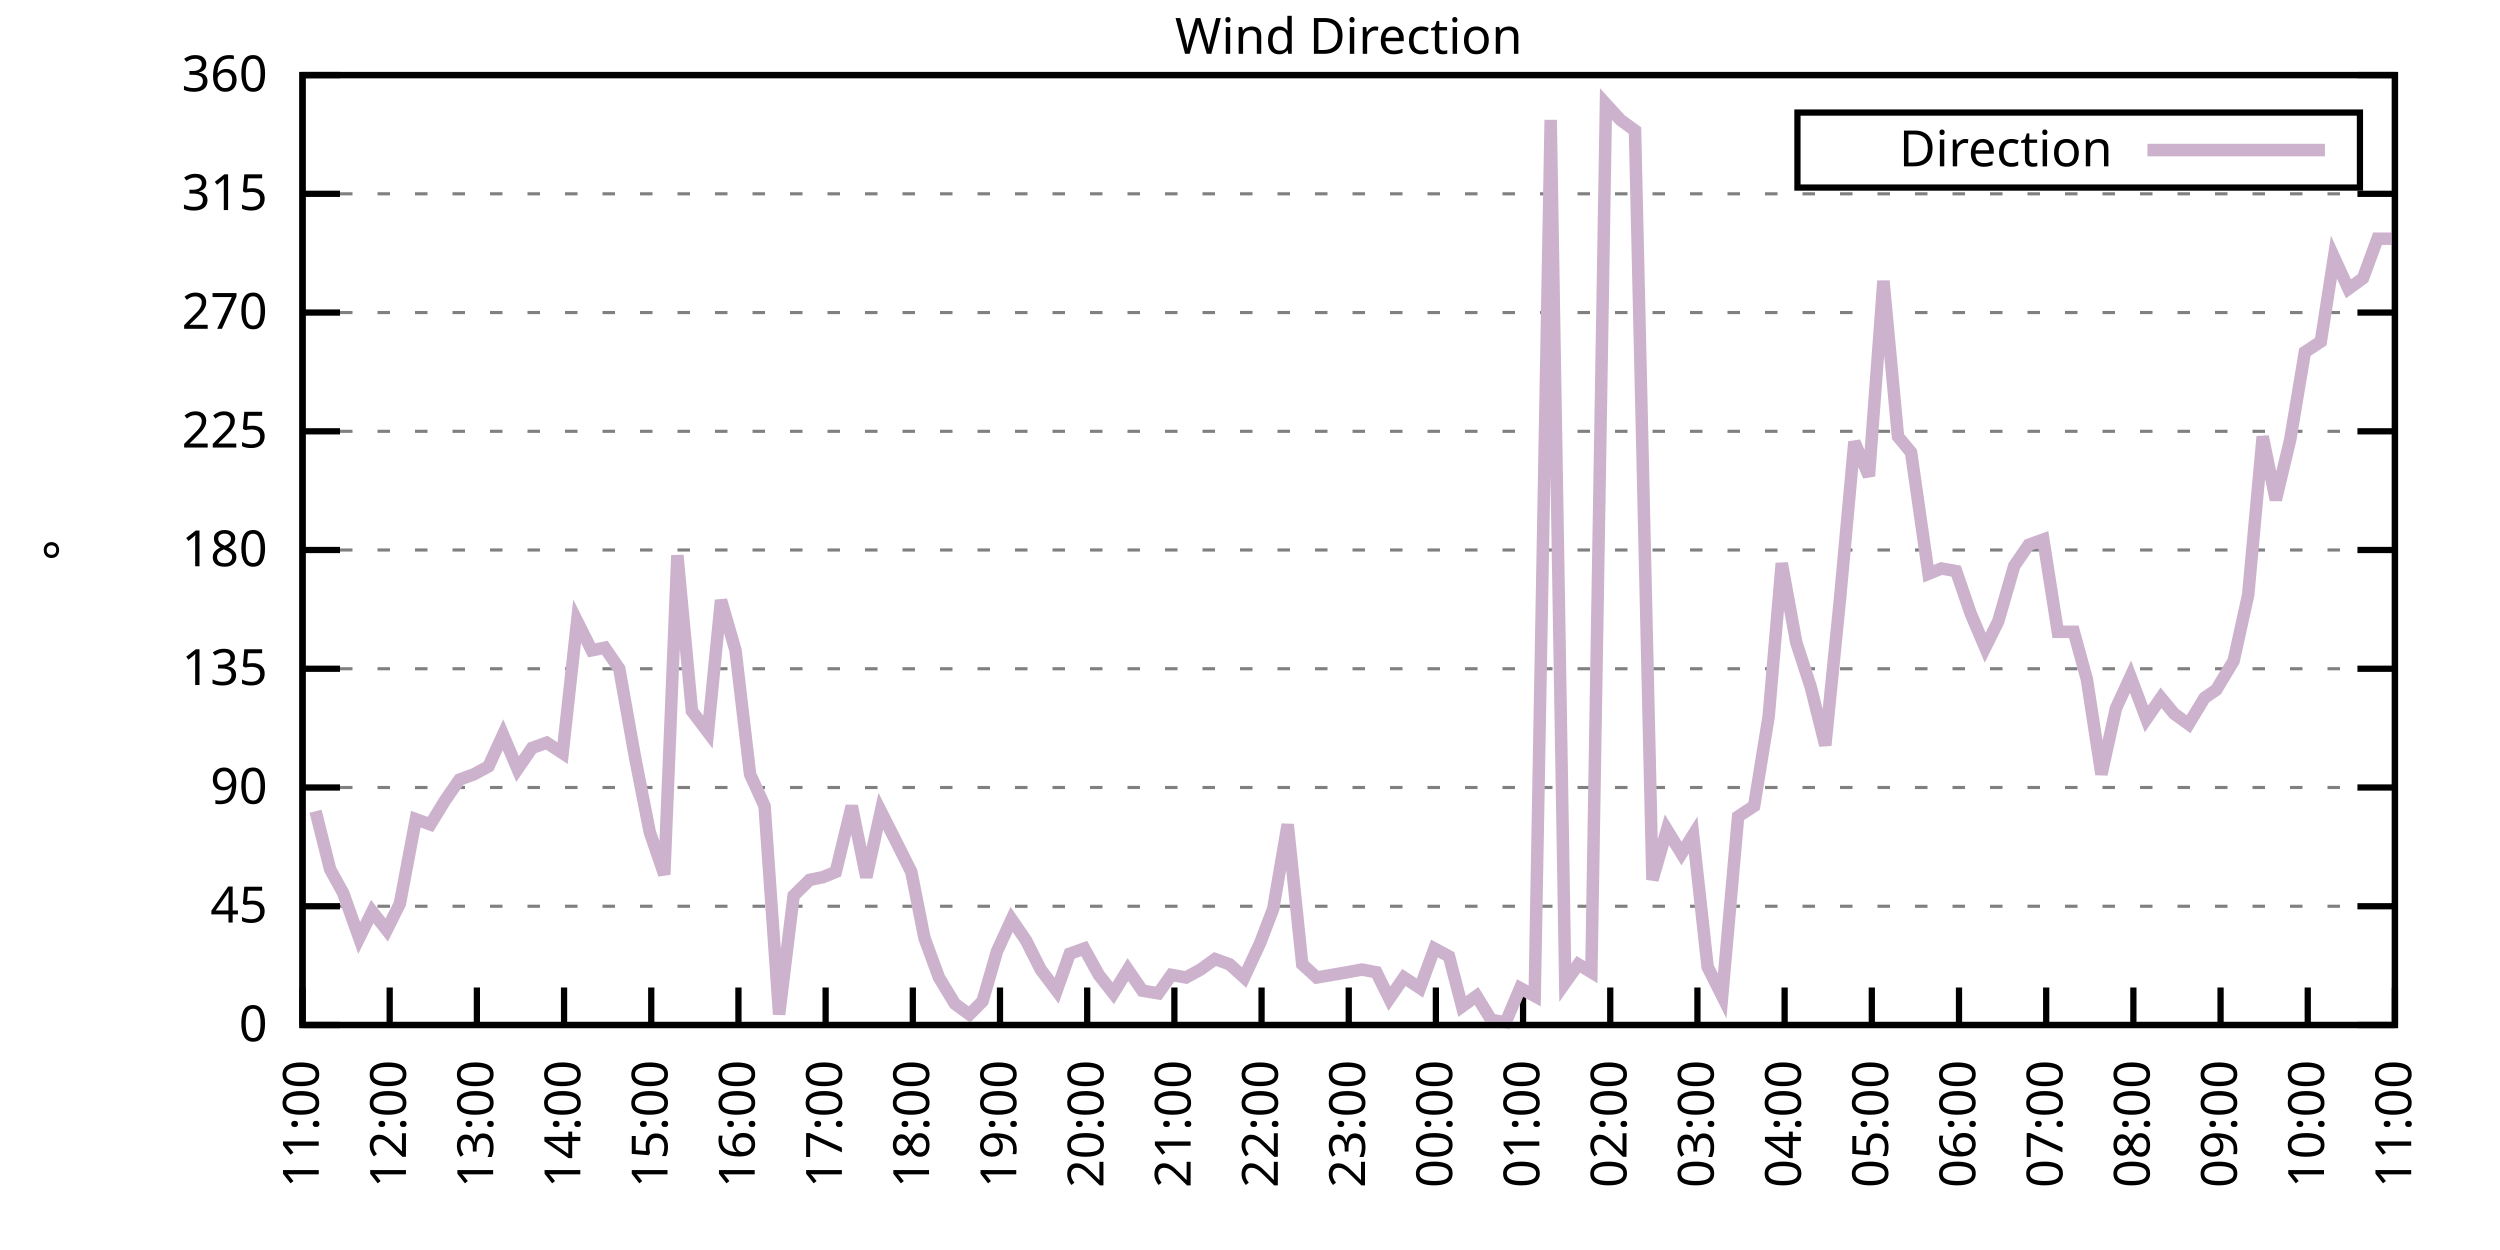
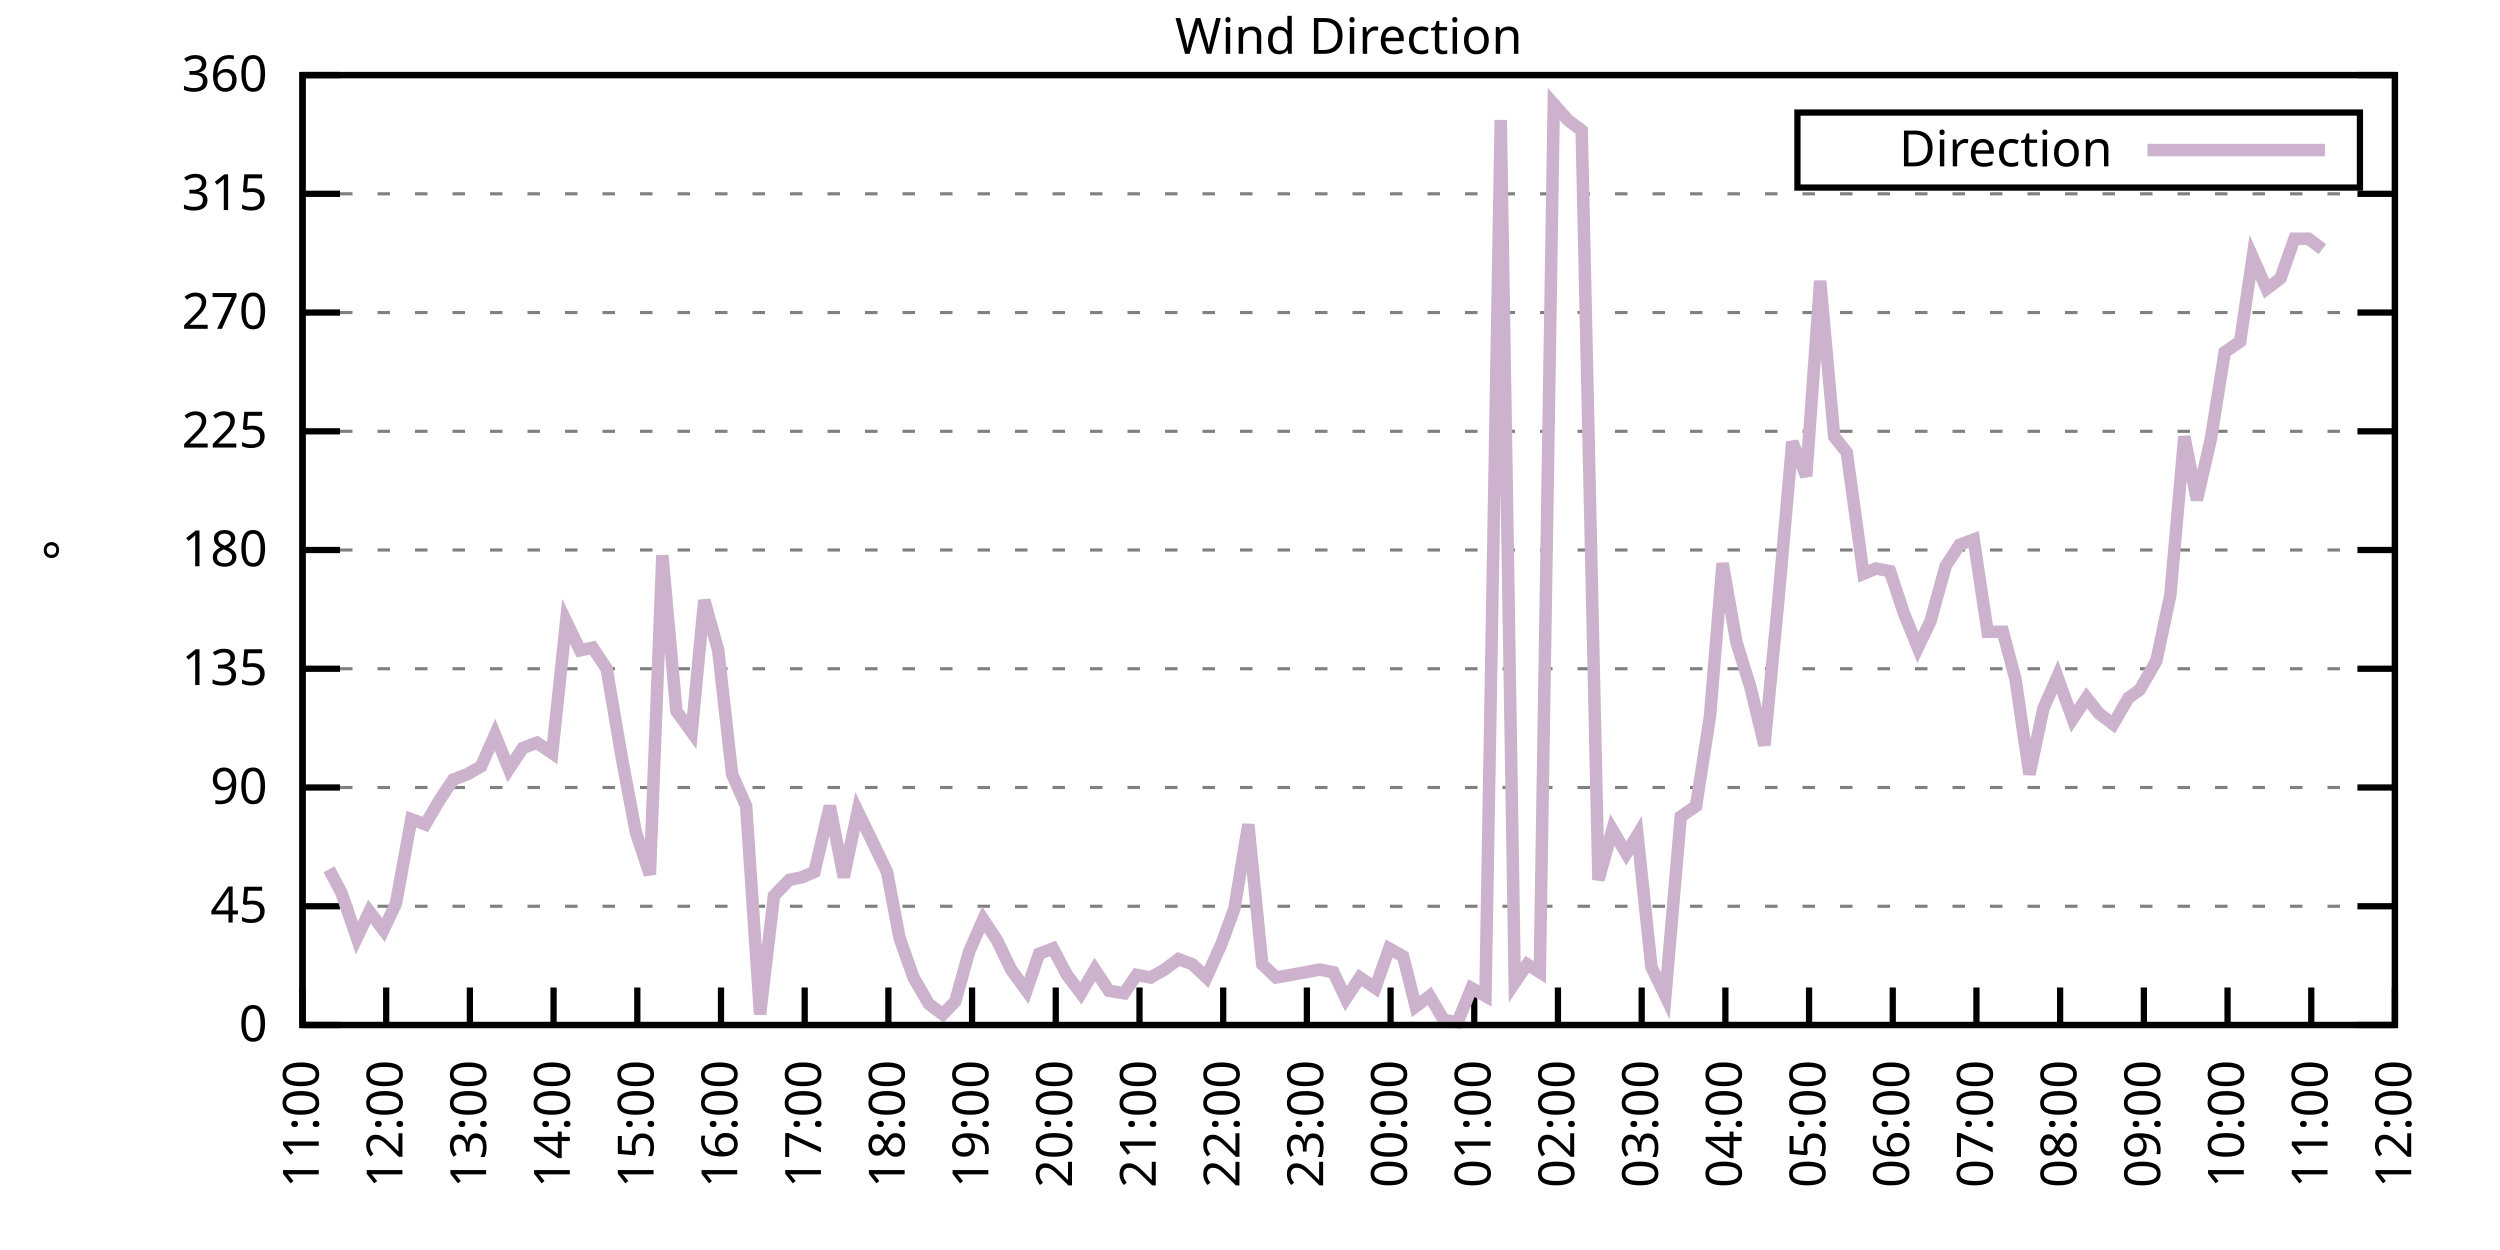
<svg xmlns="http://www.w3.org/2000/svg" xmlns:xlink="http://www.w3.org/1999/xlink" width="400" height="200" viewBox="0 0 400 200">
  <g id="gnuplot_canvas">
    <rect x="0" y="0" width="400" height="200" fill="none" />
    <defs>
      <circle id="gpDot" r="0.5" stroke-width="0.5" stroke="currentColor" />
      <path id="gpPt0" stroke-width="0.333" stroke="currentColor" d="M-1,0 h2 M0,-1 v2" />
      <path id="gpPt1" stroke-width="0.333" stroke="currentColor" d="M-1,-1 L1,1 M1,-1 L-1,1" />
      <path id="gpPt2" stroke-width="0.333" stroke="currentColor" d="M-1,0 L1,0 M0,-1 L0,1 M-1,-1 L1,1 M-1,1 L1,-1" />
      <rect id="gpPt3" stroke-width="0.333" stroke="currentColor" x="-1" y="-1" width="2" height="2" />
      <rect id="gpPt4" stroke-width="0.333" stroke="currentColor" fill="currentColor" x="-1" y="-1" width="2" height="2" />
      <circle id="gpPt5" stroke-width="0.333" stroke="currentColor" cx="0" cy="0" r="1" />
      <use xlink:href="#gpPt5" id="gpPt6" fill="currentColor" stroke="none" />
      <path id="gpPt7" stroke-width="0.333" stroke="currentColor" d="M0,-1.33 L-1.33,0.67 L1.33,0.67 z" />
      <use xlink:href="#gpPt7" id="gpPt8" fill="currentColor" stroke="none" />
      <use xlink:href="#gpPt7" id="gpPt9" stroke="currentColor" transform="rotate(180)" />
      <use xlink:href="#gpPt9" id="gpPt10" fill="currentColor" stroke="none" />
      <use xlink:href="#gpPt3" id="gpPt11" stroke="currentColor" transform="rotate(45)" />
      <use xlink:href="#gpPt11" id="gpPt12" fill="currentColor" stroke="none" />
      <path id="gpPt13" stroke-width="0.333" stroke="currentColor" d="M0,1.330 L1.265,0.411 L0.782,-1.067 L-0.782,-1.076 L-1.265,0.411 z" />
      <use xlink:href="#gpPt13" id="gpPt14" fill="currentColor" stroke="none" />
      <filter id="textbox" filterUnits="objectBoundingBox" x="0" y="0" height="1" width="1">
        <feFlood flood-color="white" flood-opacity="1" result="bgnd" />
        <feComposite in="SourceGraphic" in2="bgnd" operator="atop" />
      </filter>
      <filter id="greybox" filterUnits="objectBoundingBox" x="0" y="0" height="1" width="1">
        <feFlood flood-color="lightgrey" flood-opacity="1" result="grey" />
        <feComposite in="SourceGraphic" in2="grey" operator="atop" />
      </filter>
    </defs>
    <g fill="none" color="white" stroke="currentColor" stroke-width="1.00" stroke-linecap="butt" stroke-linejoin="miter">
</g>
    <g fill="none" color="black" stroke="currentColor" stroke-width="1.00" stroke-linecap="butt" stroke-linejoin="miter">
      <g stroke="none" shape-rendering="crispEdges">
        <polygon fill="rgb(255, 255, 255)" points="48.40,164.00 383.18,164.00 383.18,12.02 48.40,12.02 " />
      </g>
    </g>
    <g fill="none" color="black" stroke="currentColor" stroke-width="1.00" stroke-linecap="butt" stroke-linejoin="miter">
</g>
    <g fill="none" color="black" stroke="black" stroke-width="0.50" stroke-linecap="butt" stroke-linejoin="miter">
</g>
    <g fill="none" color="gray" stroke="currentColor" stroke-width="0.50" stroke-linecap="butt" stroke-linejoin="miter">
      <path stroke="gray" stroke-dasharray="2,4" class="gridline" d="M48.40,164.00 L383.19,164.00  " />
    </g>
    <g fill="none" color="gray" stroke="gray" stroke-width="1.00" stroke-linecap="butt" stroke-linejoin="miter">
</g>
    <g fill="none" color="black" stroke="currentColor" stroke-width="1.00" stroke-linecap="butt" stroke-linejoin="miter">
      <path stroke="black" d="M48.40,164.00 L54.40,164.00 M383.19,164.00 L377.19,164.00  " />
      <g transform="translate(42.80,166.60)" stroke="none" fill="black" font-family="Sans" font-size="8.00" text-anchor="end">
        <text>
          <tspan font-family="Sans"> 0</tspan>
        </text>
      </g>
    </g>
    <g fill="none" color="black" stroke="currentColor" stroke-width="1.00" stroke-linecap="butt" stroke-linejoin="miter">
</g>
    <g fill="none" color="black" stroke="black" stroke-width="0.50" stroke-linecap="butt" stroke-linejoin="miter">
</g>
    <g fill="none" color="gray" stroke="currentColor" stroke-width="0.50" stroke-linecap="butt" stroke-linejoin="miter">
      <path stroke="gray" stroke-dasharray="2,4" class="gridline" d="M48.40,145.00 L383.19,145.00  " />
    </g>
    <g fill="none" color="gray" stroke="gray" stroke-width="1.00" stroke-linecap="butt" stroke-linejoin="miter">
</g>
    <g fill="none" color="black" stroke="currentColor" stroke-width="1.00" stroke-linecap="butt" stroke-linejoin="miter">
      <path stroke="black" d="M48.40,145.00 L54.40,145.00 M383.19,145.00 L377.19,145.00  " />
      <g transform="translate(42.80,147.60)" stroke="none" fill="black" font-family="Sans" font-size="8.00" text-anchor="end">
        <text>
          <tspan font-family="Sans"> 45</tspan>
        </text>
      </g>
    </g>
    <g fill="none" color="black" stroke="currentColor" stroke-width="1.00" stroke-linecap="butt" stroke-linejoin="miter">
</g>
    <g fill="none" color="black" stroke="black" stroke-width="0.50" stroke-linecap="butt" stroke-linejoin="miter">
</g>
    <g fill="none" color="gray" stroke="currentColor" stroke-width="0.50" stroke-linecap="butt" stroke-linejoin="miter">
      <path stroke="gray" stroke-dasharray="2,4" class="gridline" d="M48.40,126.00 L383.19,126.00  " />
    </g>
    <g fill="none" color="gray" stroke="gray" stroke-width="1.00" stroke-linecap="butt" stroke-linejoin="miter">
</g>
    <g fill="none" color="black" stroke="currentColor" stroke-width="1.00" stroke-linecap="butt" stroke-linejoin="miter">
      <path stroke="black" d="M48.40,126.00 L54.40,126.00 M383.19,126.00 L377.19,126.00  " />
      <g transform="translate(42.80,128.60)" stroke="none" fill="black" font-family="Sans" font-size="8.00" text-anchor="end">
        <text>
          <tspan font-family="Sans"> 90</tspan>
        </text>
      </g>
    </g>
    <g fill="none" color="black" stroke="currentColor" stroke-width="1.00" stroke-linecap="butt" stroke-linejoin="miter">
</g>
    <g fill="none" color="black" stroke="black" stroke-width="0.50" stroke-linecap="butt" stroke-linejoin="miter">
</g>
    <g fill="none" color="gray" stroke="currentColor" stroke-width="0.50" stroke-linecap="butt" stroke-linejoin="miter">
      <path stroke="gray" stroke-dasharray="2,4" class="gridline" d="M48.40,107.00 L383.19,107.00  " />
    </g>
    <g fill="none" color="gray" stroke="gray" stroke-width="1.00" stroke-linecap="butt" stroke-linejoin="miter">
</g>
    <g fill="none" color="black" stroke="currentColor" stroke-width="1.00" stroke-linecap="butt" stroke-linejoin="miter">
      <path stroke="black" d="M48.40,107.00 L54.40,107.00 M383.19,107.00 L377.19,107.00  " />
      <g transform="translate(42.80,109.60)" stroke="none" fill="black" font-family="Sans" font-size="8.00" text-anchor="end">
        <text>
          <tspan font-family="Sans"> 135</tspan>
        </text>
      </g>
    </g>
    <g fill="none" color="black" stroke="currentColor" stroke-width="1.00" stroke-linecap="butt" stroke-linejoin="miter">
</g>
    <g fill="none" color="black" stroke="black" stroke-width="0.50" stroke-linecap="butt" stroke-linejoin="miter">
</g>
    <g fill="none" color="gray" stroke="currentColor" stroke-width="0.50" stroke-linecap="butt" stroke-linejoin="miter">
      <path stroke="gray" stroke-dasharray="2,4" class="gridline" d="M48.40,88.00 L383.19,88.00  " />
    </g>
    <g fill="none" color="gray" stroke="gray" stroke-width="1.00" stroke-linecap="butt" stroke-linejoin="miter">
</g>
    <g fill="none" color="black" stroke="currentColor" stroke-width="1.00" stroke-linecap="butt" stroke-linejoin="miter">
      <path stroke="black" d="M48.40,88.00 L54.40,88.00 M383.19,88.00 L377.19,88.00  " />
      <g transform="translate(42.80,90.60)" stroke="none" fill="black" font-family="Sans" font-size="8.00" text-anchor="end">
        <text>
          <tspan font-family="Sans"> 180</tspan>
        </text>
      </g>
    </g>
    <g fill="none" color="black" stroke="currentColor" stroke-width="1.00" stroke-linecap="butt" stroke-linejoin="miter">
</g>
    <g fill="none" color="black" stroke="black" stroke-width="0.50" stroke-linecap="butt" stroke-linejoin="miter">
</g>
    <g fill="none" color="gray" stroke="currentColor" stroke-width="0.50" stroke-linecap="butt" stroke-linejoin="miter">
      <path stroke="gray" stroke-dasharray="2,4" class="gridline" d="M48.40,69.01 L383.19,69.01  " />
    </g>
    <g fill="none" color="gray" stroke="gray" stroke-width="1.00" stroke-linecap="butt" stroke-linejoin="miter">
</g>
    <g fill="none" color="black" stroke="currentColor" stroke-width="1.00" stroke-linecap="butt" stroke-linejoin="miter">
      <path stroke="black" d="M48.40,69.01 L54.40,69.01 M383.19,69.01 L377.19,69.01  " />
      <g transform="translate(42.80,71.61)" stroke="none" fill="black" font-family="Sans" font-size="8.00" text-anchor="end">
        <text>
          <tspan font-family="Sans"> 225</tspan>
        </text>
      </g>
    </g>
    <g fill="none" color="black" stroke="currentColor" stroke-width="1.00" stroke-linecap="butt" stroke-linejoin="miter">
</g>
    <g fill="none" color="black" stroke="black" stroke-width="0.50" stroke-linecap="butt" stroke-linejoin="miter">
</g>
    <g fill="none" color="gray" stroke="currentColor" stroke-width="0.50" stroke-linecap="butt" stroke-linejoin="miter">
      <path stroke="gray" stroke-dasharray="2,4" class="gridline" d="M48.40,50.01 L383.19,50.01  " />
    </g>
    <g fill="none" color="gray" stroke="gray" stroke-width="1.00" stroke-linecap="butt" stroke-linejoin="miter">
</g>
    <g fill="none" color="black" stroke="currentColor" stroke-width="1.00" stroke-linecap="butt" stroke-linejoin="miter">
      <path stroke="black" d="M48.40,50.01 L54.40,50.01 M383.19,50.01 L377.19,50.01  " />
      <g transform="translate(42.80,52.61)" stroke="none" fill="black" font-family="Sans" font-size="8.00" text-anchor="end">
        <text>
          <tspan font-family="Sans"> 270</tspan>
        </text>
      </g>
    </g>
    <g fill="none" color="black" stroke="currentColor" stroke-width="1.00" stroke-linecap="butt" stroke-linejoin="miter">
</g>
    <g fill="none" color="black" stroke="black" stroke-width="0.50" stroke-linecap="butt" stroke-linejoin="miter">
</g>
    <g fill="none" color="gray" stroke="currentColor" stroke-width="0.50" stroke-linecap="butt" stroke-linejoin="miter">
      <path stroke="gray" stroke-dasharray="2,4" class="gridline" d="M48.40,31.01 L383.19,31.01  " />
    </g>
    <g fill="none" color="gray" stroke="gray" stroke-width="1.00" stroke-linecap="butt" stroke-linejoin="miter">
</g>
    <g fill="none" color="black" stroke="currentColor" stroke-width="1.00" stroke-linecap="butt" stroke-linejoin="miter">
      <path stroke="black" d="M48.40,31.01 L54.40,31.01 M383.19,31.01 L377.19,31.01  " />
      <g transform="translate(42.80,33.61)" stroke="none" fill="black" font-family="Sans" font-size="8.00" text-anchor="end">
        <text>
          <tspan font-family="Sans"> 315</tspan>
        </text>
      </g>
    </g>
    <g fill="none" color="black" stroke="currentColor" stroke-width="1.00" stroke-linecap="butt" stroke-linejoin="miter">
</g>
    <g fill="none" color="black" stroke="black" stroke-width="0.50" stroke-linecap="butt" stroke-linejoin="miter">
</g>
    <g fill="none" color="gray" stroke="currentColor" stroke-width="0.50" stroke-linecap="butt" stroke-linejoin="miter">
      <path stroke="gray" stroke-dasharray="2,4" class="gridline" d="M48.40,12.01 L383.19,12.01  " />
    </g>
    <g fill="none" color="gray" stroke="gray" stroke-width="1.00" stroke-linecap="butt" stroke-linejoin="miter">
</g>
    <g fill="none" color="black" stroke="currentColor" stroke-width="1.00" stroke-linecap="butt" stroke-linejoin="miter">
      <path stroke="black" d="M48.40,12.01 L54.40,12.01 M383.19,12.01 L377.19,12.01  " />
      <g transform="translate(42.80,14.61)" stroke="none" fill="black" font-family="Sans" font-size="8.00" text-anchor="end">
        <text>
          <tspan font-family="Sans"> 360</tspan>
        </text>
      </g>
    </g>
    <g fill="none" color="black" stroke="currentColor" stroke-width="1.00" stroke-linecap="butt" stroke-linejoin="miter">
      <path stroke="black" d="M48.40,164.00 L48.40,158.00  " />
      <g transform="translate(51.00,169.60) rotate(270.00)" stroke="none" fill="black" font-family="Sans" font-size="8.00" text-anchor="end">
        <text>
          <tspan font-family="Sans">11:00</tspan>
        </text>
      </g>
    </g>
    <g fill="none" color="black" stroke="currentColor" stroke-width="1.00" stroke-linecap="butt" stroke-linejoin="miter">
-       <path stroke="black" d="M62.35,164.00 L62.35,158.00  " />
-       <g transform="translate(64.95,169.60) rotate(270.00)" stroke="none" fill="black" font-family="Sans" font-size="8.00" text-anchor="end">
+       <path stroke="black" d="M61.79,164.00 L61.79,158.00  " />
+       <g transform="translate(64.39,169.60) rotate(270.00)" stroke="none" fill="black" font-family="Sans" font-size="8.00" text-anchor="end">
        <text>
          <tspan font-family="Sans">12:00</tspan>
        </text>
      </g>
    </g>
    <g fill="none" color="black" stroke="currentColor" stroke-width="1.00" stroke-linecap="butt" stroke-linejoin="miter">
-       <path stroke="black" d="M76.30,164.00 L76.30,158.00  " />
-       <g transform="translate(78.90,169.60) rotate(270.00)" stroke="none" fill="black" font-family="Sans" font-size="8.00" text-anchor="end">
+       <path stroke="black" d="M75.18,164.00 L75.18,158.00  " />
+       <g transform="translate(77.78,169.60) rotate(270.00)" stroke="none" fill="black" font-family="Sans" font-size="8.00" text-anchor="end">
        <text>
          <tspan font-family="Sans">13:00</tspan>
        </text>
      </g>
    </g>
    <g fill="none" color="black" stroke="currentColor" stroke-width="1.00" stroke-linecap="butt" stroke-linejoin="miter">
-       <path stroke="black" d="M90.25,164.00 L90.25,158.00  " />
-       <g transform="translate(92.85,169.60) rotate(270.00)" stroke="none" fill="black" font-family="Sans" font-size="8.00" text-anchor="end">
+       <path stroke="black" d="M88.57,164.00 L88.57,158.00  " />
+       <g transform="translate(91.17,169.60) rotate(270.00)" stroke="none" fill="black" font-family="Sans" font-size="8.00" text-anchor="end">
        <text>
          <tspan font-family="Sans">14:00</tspan>
        </text>
      </g>
    </g>
    <g fill="none" color="black" stroke="currentColor" stroke-width="1.00" stroke-linecap="butt" stroke-linejoin="miter">
-       <path stroke="black" d="M104.20,164.00 L104.20,158.00  " />
-       <g transform="translate(106.80,169.60) rotate(270.00)" stroke="none" fill="black" font-family="Sans" font-size="8.00" text-anchor="end">
+       <path stroke="black" d="M101.97,164.00 L101.97,158.00  " />
+       <g transform="translate(104.57,169.60) rotate(270.00)" stroke="none" fill="black" font-family="Sans" font-size="8.00" text-anchor="end">
        <text>
          <tspan font-family="Sans">15:00</tspan>
        </text>
      </g>
    </g>
    <g fill="none" color="black" stroke="currentColor" stroke-width="1.00" stroke-linecap="butt" stroke-linejoin="miter">
-       <path stroke="black" d="M118.15,164.00 L118.15,158.00  " />
-       <g transform="translate(120.75,169.60) rotate(270.00)" stroke="none" fill="black" font-family="Sans" font-size="8.00" text-anchor="end">
+       <path stroke="black" d="M115.36,164.00 L115.36,158.00  " />
+       <g transform="translate(117.96,169.60) rotate(270.00)" stroke="none" fill="black" font-family="Sans" font-size="8.00" text-anchor="end">
        <text>
          <tspan font-family="Sans">16:00</tspan>
        </text>
      </g>
    </g>
    <g fill="none" color="black" stroke="currentColor" stroke-width="1.00" stroke-linecap="butt" stroke-linejoin="miter">
-       <path stroke="black" d="M132.10,164.00 L132.10,158.00  " />
-       <g transform="translate(134.70,169.60) rotate(270.00)" stroke="none" fill="black" font-family="Sans" font-size="8.00" text-anchor="end">
+       <path stroke="black" d="M128.75,164.00 L128.75,158.00  " />
+       <g transform="translate(131.35,169.60) rotate(270.00)" stroke="none" fill="black" font-family="Sans" font-size="8.00" text-anchor="end">
        <text>
          <tspan font-family="Sans">17:00</tspan>
        </text>
      </g>
    </g>
    <g fill="none" color="black" stroke="currentColor" stroke-width="1.00" stroke-linecap="butt" stroke-linejoin="miter">
-       <path stroke="black" d="M146.05,164.00 L146.05,158.00  " />
-       <g transform="translate(148.65,169.60) rotate(270.00)" stroke="none" fill="black" font-family="Sans" font-size="8.00" text-anchor="end">
+       <path stroke="black" d="M142.14,164.00 L142.14,158.00  " />
+       <g transform="translate(144.74,169.60) rotate(270.00)" stroke="none" fill="black" font-family="Sans" font-size="8.00" text-anchor="end">
        <text>
          <tspan font-family="Sans">18:00</tspan>
        </text>
      </g>
    </g>
    <g fill="none" color="black" stroke="currentColor" stroke-width="1.00" stroke-linecap="butt" stroke-linejoin="miter">
-       <path stroke="black" d="M160.00,164.00 L160.00,158.00  " />
-       <g transform="translate(162.60,169.60) rotate(270.00)" stroke="none" fill="black" font-family="Sans" font-size="8.00" text-anchor="end">
+       <path stroke="black" d="M155.53,164.00 L155.53,158.00  " />
+       <g transform="translate(158.13,169.60) rotate(270.00)" stroke="none" fill="black" font-family="Sans" font-size="8.00" text-anchor="end">
        <text>
          <tspan font-family="Sans">19:00</tspan>
        </text>
      </g>
    </g>
    <g fill="none" color="black" stroke="currentColor" stroke-width="1.00" stroke-linecap="butt" stroke-linejoin="miter">
-       <path stroke="black" d="M173.95,164.00 L173.95,158.00  " />
-       <g transform="translate(176.55,169.60) rotate(270.00)" stroke="none" fill="black" font-family="Sans" font-size="8.00" text-anchor="end">
+       <path stroke="black" d="M168.92,164.00 L168.92,158.00  " />
+       <g transform="translate(171.52,169.60) rotate(270.00)" stroke="none" fill="black" font-family="Sans" font-size="8.00" text-anchor="end">
        <text>
          <tspan font-family="Sans">20:00</tspan>
        </text>
      </g>
    </g>
    <g fill="none" color="black" stroke="currentColor" stroke-width="1.00" stroke-linecap="butt" stroke-linejoin="miter">
-       <path stroke="black" d="M187.90,164.00 L187.90,158.00  " />
-       <g transform="translate(190.50,169.60) rotate(270.00)" stroke="none" fill="black" font-family="Sans" font-size="8.00" text-anchor="end">
+       <path stroke="black" d="M182.32,164.00 L182.32,158.00  " />
+       <g transform="translate(184.92,169.60) rotate(270.00)" stroke="none" fill="black" font-family="Sans" font-size="8.00" text-anchor="end">
        <text>
          <tspan font-family="Sans">21:00</tspan>
        </text>
      </g>
    </g>
    <g fill="none" color="black" stroke="currentColor" stroke-width="1.00" stroke-linecap="butt" stroke-linejoin="miter">
-       <path stroke="black" d="M201.85,164.00 L201.85,158.00  " />
-       <g transform="translate(204.45,169.60) rotate(270.00)" stroke="none" fill="black" font-family="Sans" font-size="8.00" text-anchor="end">
+       <path stroke="black" d="M195.71,164.00 L195.71,158.00  " />
+       <g transform="translate(198.31,169.60) rotate(270.00)" stroke="none" fill="black" font-family="Sans" font-size="8.00" text-anchor="end">
        <text>
          <tspan font-family="Sans">22:00</tspan>
        </text>
      </g>
    </g>
    <g fill="none" color="black" stroke="currentColor" stroke-width="1.00" stroke-linecap="butt" stroke-linejoin="miter">
-       <path stroke="black" d="M215.80,164.00 L215.80,158.00  " />
-       <g transform="translate(218.40,169.60) rotate(270.00)" stroke="none" fill="black" font-family="Sans" font-size="8.00" text-anchor="end">
+       <path stroke="black" d="M209.10,164.00 L209.10,158.00  " />
+       <g transform="translate(211.70,169.60) rotate(270.00)" stroke="none" fill="black" font-family="Sans" font-size="8.00" text-anchor="end">
        <text>
          <tspan font-family="Sans">23:00</tspan>
        </text>
      </g>
    </g>
    <g fill="none" color="black" stroke="currentColor" stroke-width="1.00" stroke-linecap="butt" stroke-linejoin="miter">
-       <path stroke="black" d="M229.74,164.00 L229.74,158.00  " />
-       <g transform="translate(232.34,169.60) rotate(270.00)" stroke="none" fill="black" font-family="Sans" font-size="8.00" text-anchor="end">
+       <path stroke="black" d="M222.49,164.00 L222.49,158.00  " />
+       <g transform="translate(225.09,169.60) rotate(270.00)" stroke="none" fill="black" font-family="Sans" font-size="8.00" text-anchor="end">
        <text>
          <tspan font-family="Sans">00:00</tspan>
        </text>
      </g>
    </g>
    <g fill="none" color="black" stroke="currentColor" stroke-width="1.00" stroke-linecap="butt" stroke-linejoin="miter">
-       <path stroke="black" d="M243.69,164.00 L243.69,158.00  " />
-       <g transform="translate(246.29,169.60) rotate(270.00)" stroke="none" fill="black" font-family="Sans" font-size="8.00" text-anchor="end">
+       <path stroke="black" d="M235.88,164.00 L235.88,158.00  " />
+       <g transform="translate(238.48,169.60) rotate(270.00)" stroke="none" fill="black" font-family="Sans" font-size="8.00" text-anchor="end">
        <text>
          <tspan font-family="Sans">01:00</tspan>
        </text>
      </g>
    </g>
    <g fill="none" color="black" stroke="currentColor" stroke-width="1.00" stroke-linecap="butt" stroke-linejoin="miter">
-       <path stroke="black" d="M257.64,164.00 L257.64,158.00  " />
-       <g transform="translate(260.24,169.60) rotate(270.00)" stroke="none" fill="black" font-family="Sans" font-size="8.00" text-anchor="end">
+       <path stroke="black" d="M249.27,164.00 L249.27,158.00  " />
+       <g transform="translate(251.87,169.60) rotate(270.00)" stroke="none" fill="black" font-family="Sans" font-size="8.00" text-anchor="end">
        <text>
          <tspan font-family="Sans">02:00</tspan>
        </text>
      </g>
    </g>
    <g fill="none" color="black" stroke="currentColor" stroke-width="1.00" stroke-linecap="butt" stroke-linejoin="miter">
-       <path stroke="black" d="M271.59,164.00 L271.59,158.00  " />
-       <g transform="translate(274.19,169.60) rotate(270.00)" stroke="none" fill="black" font-family="Sans" font-size="8.00" text-anchor="end">
+       <path stroke="black" d="M262.67,164.00 L262.67,158.00  " />
+       <g transform="translate(265.27,169.60) rotate(270.00)" stroke="none" fill="black" font-family="Sans" font-size="8.00" text-anchor="end">
        <text>
          <tspan font-family="Sans">03:00</tspan>
        </text>
      </g>
    </g>
    <g fill="none" color="black" stroke="currentColor" stroke-width="1.00" stroke-linecap="butt" stroke-linejoin="miter">
-       <path stroke="black" d="M285.54,164.00 L285.54,158.00  " />
-       <g transform="translate(288.14,169.60) rotate(270.00)" stroke="none" fill="black" font-family="Sans" font-size="8.00" text-anchor="end">
+       <path stroke="black" d="M276.06,164.00 L276.06,158.00  " />
+       <g transform="translate(278.66,169.60) rotate(270.00)" stroke="none" fill="black" font-family="Sans" font-size="8.00" text-anchor="end">
        <text>
          <tspan font-family="Sans">04:00</tspan>
        </text>
      </g>
    </g>
    <g fill="none" color="black" stroke="currentColor" stroke-width="1.00" stroke-linecap="butt" stroke-linejoin="miter">
-       <path stroke="black" d="M299.49,164.00 L299.49,158.00  " />
-       <g transform="translate(302.09,169.60) rotate(270.00)" stroke="none" fill="black" font-family="Sans" font-size="8.00" text-anchor="end">
+       <path stroke="black" d="M289.45,164.00 L289.45,158.00  " />
+       <g transform="translate(292.05,169.60) rotate(270.00)" stroke="none" fill="black" font-family="Sans" font-size="8.00" text-anchor="end">
        <text>
          <tspan font-family="Sans">05:00</tspan>
        </text>
      </g>
    </g>
    <g fill="none" color="black" stroke="currentColor" stroke-width="1.00" stroke-linecap="butt" stroke-linejoin="miter">
-       <path stroke="black" d="M313.44,164.00 L313.44,158.00  " />
-       <g transform="translate(316.04,169.60) rotate(270.00)" stroke="none" fill="black" font-family="Sans" font-size="8.00" text-anchor="end">
+       <path stroke="black" d="M302.84,164.00 L302.84,158.00  " />
+       <g transform="translate(305.44,169.60) rotate(270.00)" stroke="none" fill="black" font-family="Sans" font-size="8.00" text-anchor="end">
        <text>
          <tspan font-family="Sans">06:00</tspan>
        </text>
      </g>
    </g>
    <g fill="none" color="black" stroke="currentColor" stroke-width="1.00" stroke-linecap="butt" stroke-linejoin="miter">
-       <path stroke="black" d="M327.39,164.00 L327.39,158.00  " />
-       <g transform="translate(329.99,169.60) rotate(270.00)" stroke="none" fill="black" font-family="Sans" font-size="8.00" text-anchor="end">
+       <path stroke="black" d="M316.23,164.00 L316.23,158.00  " />
+       <g transform="translate(318.83,169.60) rotate(270.00)" stroke="none" fill="black" font-family="Sans" font-size="8.00" text-anchor="end">
        <text>
          <tspan font-family="Sans">07:00</tspan>
        </text>
      </g>
    </g>
    <g fill="none" color="black" stroke="currentColor" stroke-width="1.00" stroke-linecap="butt" stroke-linejoin="miter">
-       <path stroke="black" d="M341.34,164.00 L341.34,158.00  " />
-       <g transform="translate(343.94,169.60) rotate(270.00)" stroke="none" fill="black" font-family="Sans" font-size="8.00" text-anchor="end">
+       <path stroke="black" d="M329.62,164.00 L329.62,158.00  " />
+       <g transform="translate(332.22,169.60) rotate(270.00)" stroke="none" fill="black" font-family="Sans" font-size="8.00" text-anchor="end">
        <text>
          <tspan font-family="Sans">08:00</tspan>
        </text>
      </g>
    </g>
    <g fill="none" color="black" stroke="currentColor" stroke-width="1.00" stroke-linecap="butt" stroke-linejoin="miter">
-       <path stroke="black" d="M355.29,164.00 L355.29,158.00  " />
-       <g transform="translate(357.89,169.60) rotate(270.00)" stroke="none" fill="black" font-family="Sans" font-size="8.00" text-anchor="end">
+       <path stroke="black" d="M343.02,164.00 L343.02,158.00  " />
+       <g transform="translate(345.62,169.60) rotate(270.00)" stroke="none" fill="black" font-family="Sans" font-size="8.00" text-anchor="end">
        <text>
          <tspan font-family="Sans">09:00</tspan>
        </text>
      </g>
    </g>
    <g fill="none" color="black" stroke="currentColor" stroke-width="1.00" stroke-linecap="butt" stroke-linejoin="miter">
-       <path stroke="black" d="M369.24,164.00 L369.24,158.00  " />
-       <g transform="translate(371.84,169.60) rotate(270.00)" stroke="none" fill="black" font-family="Sans" font-size="8.00" text-anchor="end">
+       <path stroke="black" d="M356.41,164.00 L356.41,158.00  " />
+       <g transform="translate(359.01,169.60) rotate(270.00)" stroke="none" fill="black" font-family="Sans" font-size="8.00" text-anchor="end">
        <text>
          <tspan font-family="Sans">10:00</tspan>
+         </text>
+       </g>
+     </g>
+     <g fill="none" color="black" stroke="currentColor" stroke-width="1.00" stroke-linecap="butt" stroke-linejoin="miter">
+       <path stroke="black" d="M369.80,164.00 L369.80,158.00  " />
+       <g transform="translate(372.40,169.60) rotate(270.00)" stroke="none" fill="black" font-family="Sans" font-size="8.00" text-anchor="end">
+         <text>
+           <tspan font-family="Sans">11:00</tspan>
        </text>
      </g>
    </g>
    <g fill="none" color="black" stroke="currentColor" stroke-width="1.00" stroke-linecap="butt" stroke-linejoin="miter">
      <path stroke="black" d="M383.19,164.00 L383.19,158.00  " />
      <g transform="translate(385.79,169.60) rotate(270.00)" stroke="none" fill="black" font-family="Sans" font-size="8.00" text-anchor="end">
        <text>
-           <tspan font-family="Sans">11:00</tspan>
+           <tspan font-family="Sans">12:00</tspan>
        </text>
      </g>
    </g>
    <g fill="none" color="black" stroke="currentColor" stroke-width="1.00" stroke-linecap="butt" stroke-linejoin="miter">
</g>
    <g fill="none" color="black" stroke="currentColor" stroke-width="1.00" stroke-linecap="butt" stroke-linejoin="miter">
      <path stroke="black" d="M48.40,12.01 L48.40,164.00 L383.19,164.00 L383.19,12.01 L48.40,12.01 Z  " />
    </g>
    <g fill="none" color="black" stroke="currentColor" stroke-width="1.00" stroke-linecap="butt" stroke-linejoin="miter">
</g>
    <g fill="none" color="black" stroke="currentColor" stroke-width="1.00" stroke-linecap="butt" stroke-linejoin="miter">
      <path stroke="black" d="M287.59,30.01 L287.59,18.01 L377.59,18.01 L377.59,30.01 L287.59,30.01 Z  " />
    </g>
    <g id="Wind_direction_plot_1">
      <g fill="none" color="white" stroke="black" stroke-width="2.00" stroke-linecap="butt" stroke-linejoin="miter">
</g>
      <g fill="none" color="black" stroke="currentColor" stroke-width="2.00" stroke-linecap="butt" stroke-linejoin="miter">
        <g transform="translate(337.99,26.61)" stroke="none" fill="black" font-family="Sans" font-size="8.00" text-anchor="end">
          <text>
            <tspan font-family="Sans">Direction</tspan>
          </text>
        </g>
      </g>
      <g fill="none" color="black" stroke="currentColor" stroke-width="2.00" stroke-linecap="butt" stroke-linejoin="miter">
-         <path stroke="rgb(204, 178, 204)" d="M343.59,24.01 L371.99,24.01 M50.49,129.80 L52.82,139.09 L54.91,142.89 L57.47,150.07 L59.56,145.85 L61.88,148.80   L63.98,144.58 L66.53,131.07 L68.86,131.91 L71.18,128.11 L73.51,124.74 L75.83,123.89 L78.16,122.62 L80.48,117.56   L82.81,123.05 L85.13,119.67 L87.46,118.83 L90.02,120.51 L92.34,99.40 L94.67,104.05 L96.76,103.63 L99.08,107.00   L101.64,121.36 L103.97,133.18 L106.29,139.93 L108.38,88.85 L110.71,113.76 L113.27,117.14 L115.36,96.03 L117.68,104.05   L120.01,123.89 L122.33,128.96 L124.66,162.31 L126.98,143.31 L129.54,140.78 L131.63,140.36 L133.72,139.51 L136.28,128.96   L138.61,140.36 L140.93,129.80 L143.49,134.87 L145.81,139.51 L147.91,150.07 L150.23,156.40 L152.79,160.62 L155.11,162.31   L157.21,160.20 L159.53,152.18 L161.86,147.11 L164.18,150.49 L166.51,155.13 L169.06,158.51 L171.16,152.60 L173.48,151.76   L175.81,155.98 L178.13,158.93 L180.46,155.13 L182.78,158.51 L185.34,158.93 L187.43,155.98 L189.76,156.40 L192.08,155.13   L194.41,153.45 L196.73,154.29 L199.06,156.40 L201.61,150.91 L203.71,145.42 L206.03,131.91 L208.36,154.29 L210.68,156.40   L215.56,155.56 L217.89,155.13 L220.21,155.56 L222.30,159.78 L224.63,156.40 L227.19,158.09 L229.51,151.76 L231.84,153.02   L233.93,161.04 L236.25,159.36 L238.58,163.16 L240.90,163.58 L243.23,158.09 L245.55,159.36 L248.11,19.19 L250.44,157.24   L252.53,154.29 L254.62,155.56 L256.95,16.65 L259.27,19.19 L261.60,20.88 L264.39,140.78 L266.71,132.76 L269.04,136.56   L270.90,133.60 L273.22,154.71 L275.55,159.36 L278.10,130.65 L280.66,128.96 L282.99,114.60 L285.08,90.12 L287.40,102.78   L289.73,109.96 L292.05,119.25 L294.38,96.03 L296.70,70.70 L299.03,76.18 L301.35,44.94 L303.68,69.85 L305.77,72.38   L308.56,91.80 L310.65,90.96 L312.98,91.38 L315.30,98.14 L317.63,103.63 L319.72,99.40 L322.28,90.54 L324.60,87.16   L326.93,86.32 L329.25,101.09 L331.81,101.09 L333.90,108.69 L336.23,123.89 L338.55,113.34 L340.88,108.27 L343.43,115.03   L345.76,111.65 L347.85,114.18 L350.18,115.87 L352.73,111.65 L354.59,110.38 L357.38,105.74 L359.71,95.18 L362.03,69.85   L364.13,79.98 L366.45,70.27 L368.78,56.34 L371.33,54.65 L373.43,41.14 L375.75,46.21 L378.08,44.52 L380.40,38.19   L382.73,38.19  " />
+         <path stroke="rgb(204, 178, 204)" d="M343.59,24.01 L371.99,24.01 M52.64,139.09 L54.65,142.89 L57.10,150.07 L59.11,145.85 L61.35,148.80 L63.35,144.58   L65.81,131.07 L68.04,131.91 L70.27,128.11 L72.50,124.74 L74.74,123.89 L76.97,122.62 L79.20,117.56 L81.43,123.05   L83.66,119.67 L85.90,118.83 L88.35,120.51 L90.58,99.40 L92.82,104.05 L94.82,103.63 L97.06,107.00 L99.51,121.36   L101.74,133.18 L103.98,139.93 L105.98,88.85 L108.22,113.76 L110.67,117.14 L112.68,96.03 L114.91,104.05 L117.14,123.89   L119.38,128.96 L121.61,162.31 L123.84,143.31 L126.29,140.78 L128.30,140.36 L130.31,139.51 L132.77,128.96 L135.00,140.36   L137.23,129.80 L139.69,134.87 L141.92,139.51 L143.93,150.07 L146.16,156.40 L148.61,160.62 L150.85,162.31 L152.85,160.20   L155.09,152.18 L157.32,147.11 L159.55,150.49 L161.78,155.13 L164.24,158.51 L166.25,152.60 L168.48,151.76 L170.71,155.98   L172.94,158.93 L175.17,155.13 L177.41,158.51 L179.86,158.93 L181.87,155.98 L184.10,156.40 L186.33,155.13 L188.57,153.45   L190.80,154.29 L193.03,156.40 L195.48,150.91 L197.49,145.42 L199.73,131.91 L201.96,154.29 L204.19,156.40 L208.88,155.56   L211.11,155.13 L213.34,155.56 L215.35,159.78 L217.58,156.40 L220.04,158.09 L222.27,151.76 L224.50,153.02 L226.51,161.04   L228.74,159.36 L230.97,163.16 L233.20,163.58 L235.44,158.09 L237.67,159.36 L240.12,19.19 L242.36,157.24 L244.36,154.29   L246.37,155.56 L248.60,16.65 L250.84,19.19 L253.07,20.88 L255.75,140.78 L257.98,132.76 L260.21,136.56 L262.00,133.60   L264.23,154.71 L266.46,159.36 L268.92,130.65 L271.37,128.96 L273.60,114.60 L275.61,90.12 L277.84,102.78 L280.07,109.96   L282.31,119.25 L284.54,96.03 L286.77,70.70 L289.00,76.18 L291.23,44.94 L293.47,69.85 L295.48,72.38 L298.15,91.80   L300.16,90.96 L302.39,91.38 L304.63,98.14 L306.86,103.63 L308.87,99.40 L311.32,90.54 L313.55,87.16 L315.79,86.32   L318.02,101.09 L320.47,101.09 L322.48,108.69 L324.71,123.89 L326.95,113.34 L329.18,108.27 L331.63,115.03 L333.86,111.65   L335.87,114.18 L338.10,115.87 L340.56,111.65 L342.35,110.38 L345.02,105.74 L347.26,95.18 L349.49,69.85 L351.50,79.98   L353.73,70.27 L355.96,56.34 L358.42,54.65 L360.42,41.14 L362.66,46.21 L364.89,44.52 L367.12,38.19 L369.35,38.19   L371.58,39.87  " />
      </g>
    </g>
    <g fill="none" color="black" stroke="currentColor" stroke-width="2.00" stroke-linecap="butt" stroke-linejoin="miter">
</g>
    <g fill="none" color="black" stroke="black" stroke-width="1.00" stroke-linecap="butt" stroke-linejoin="miter">
</g>
    <g fill="none" color="black" stroke="currentColor" stroke-width="1.00" stroke-linecap="butt" stroke-linejoin="miter">
      <path stroke="black" d="M48.40,12.01 L48.40,164.00 L383.19,164.00 L383.19,12.01 L48.40,12.01 Z  " />
      <g transform="translate(12.80,88.01) rotate(270.00)" stroke="none" fill="black" font-family="Sans" font-size="8.00" text-anchor="middle">
        <text>
          <tspan font-family="Sans">°</tspan>
        </text>
      </g>
    </g>
    <g fill="none" color="black" stroke="currentColor" stroke-width="1.00" stroke-linecap="butt" stroke-linejoin="miter">
</g>
    <g fill="none" color="black" stroke="currentColor" stroke-width="1.00" stroke-linecap="butt" stroke-linejoin="miter">
      <g transform="translate(215.79,8.61)" stroke="none" fill="black" font-family="Sans" font-size="8.00" text-anchor="middle">
        <text>
          <tspan font-family="Sans">Wind Direction</tspan>
        </text>
      </g>
    </g>
    <g fill="none" color="black" stroke="currentColor" stroke-width="1.00" stroke-linecap="butt" stroke-linejoin="miter">
</g>
  </g>
</svg>
